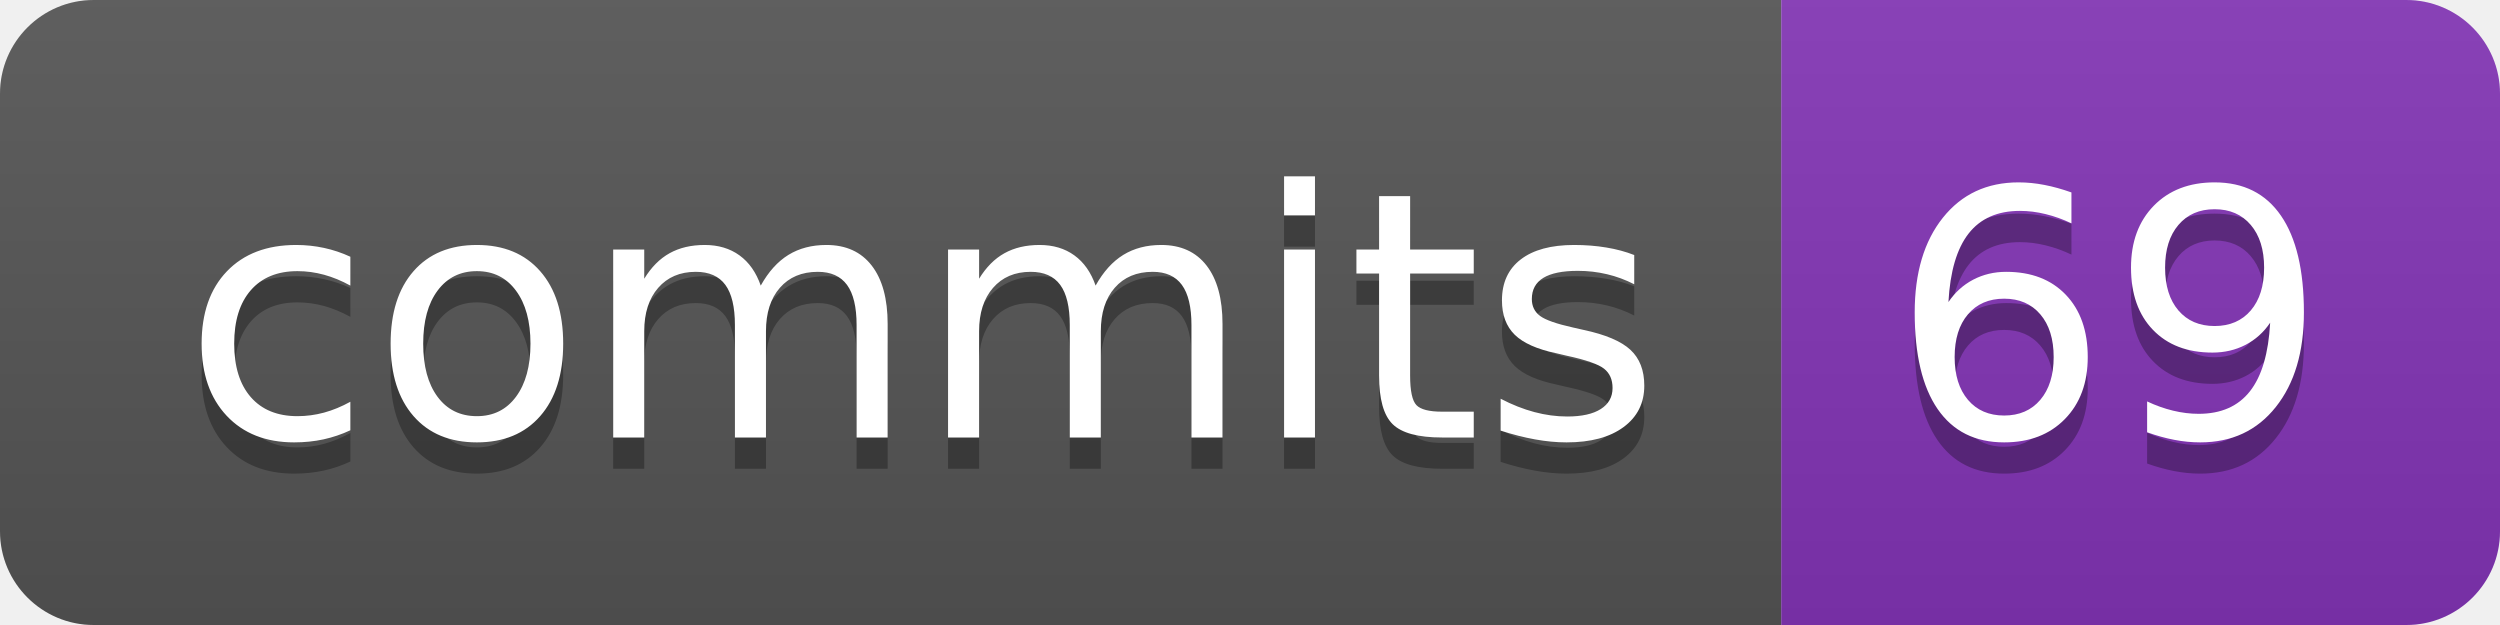
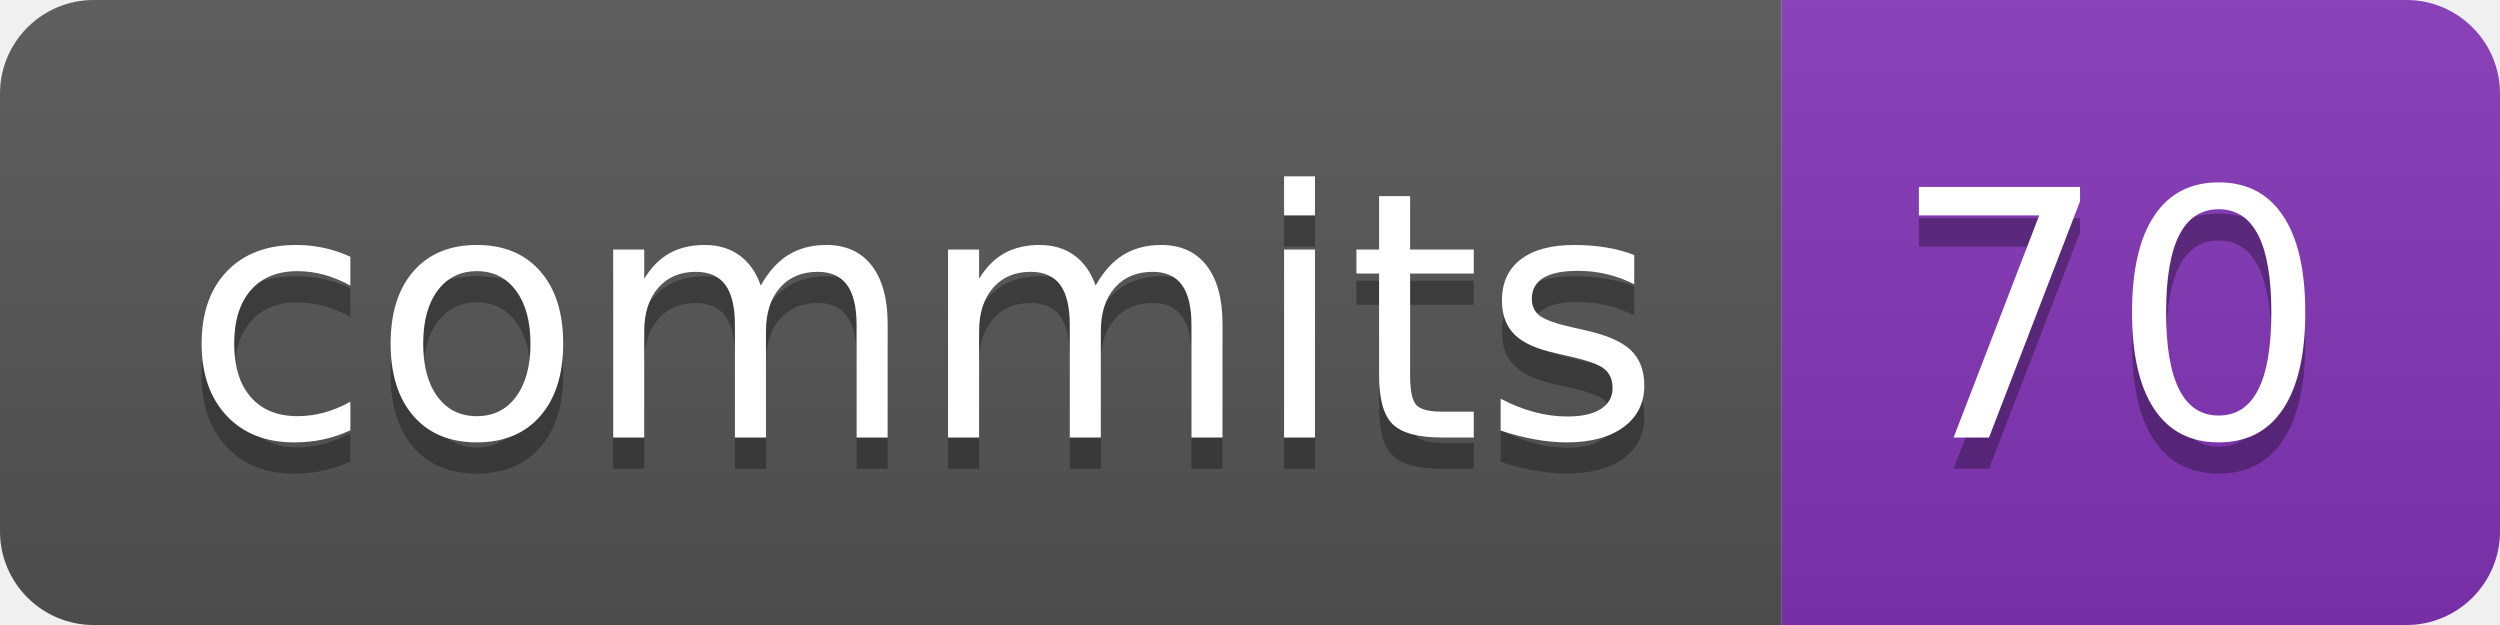
- <svg xmlns="http://www.w3.org/2000/svg" width="80" height="20" role="img" aria-label="commits: 69">
+ <svg xmlns="http://www.w3.org/2000/svg" width="80" height="20" role="img" aria-label="commits: 70">
  <linearGradient id="s" x2="0" y2="100%">
    <stop offset="0" stop-color="#bbb" stop-opacity=".1" />
    <stop offset="1" stop-opacity=".1" />
  </linearGradient>
  <clipPath id="r">
    <rect width="80" height="20" rx="3" fill="#fff" />
  </clipPath>
  <g clip-path="url(#r)">
    <rect width="57" height="20" fill="#555" />
    <rect x="57" width="23" height="20" fill="#8334b7" />
    <rect width="80" height="20" fill="url(#s)" />
  </g>
  <g fill="#fff" text-anchor="middle" font-family="Verdana,Geneva,DejaVu Sans,sans-serif" text-rendering="geometricPrecision" font-size="110">
    <text aria-hidden="true" x="295" y="150" fill="#010101" fill-opacity=".3" transform="scale(.1)" textLength="470">commits</text>
    <text x="295" y="140" transform="scale(.1)" fill="#fff" textLength="470">commits</text>
-     <text aria-hidden="true" x="675" y="150" fill="#010101" fill-opacity=".3" transform="scale(.1)" textLength="130">69</text>
-     <text x="675" y="140" transform="scale(.1)" fill="#fff" textLength="130">69</text>
+     <text aria-hidden="true" x="675" y="150" fill="#010101" fill-opacity=".3" transform="scale(.1)" textLength="130">70</text>
+     <text x="675" y="140" transform="scale(.1)" fill="#fff" textLength="130">70</text>
  </g>
</svg>
